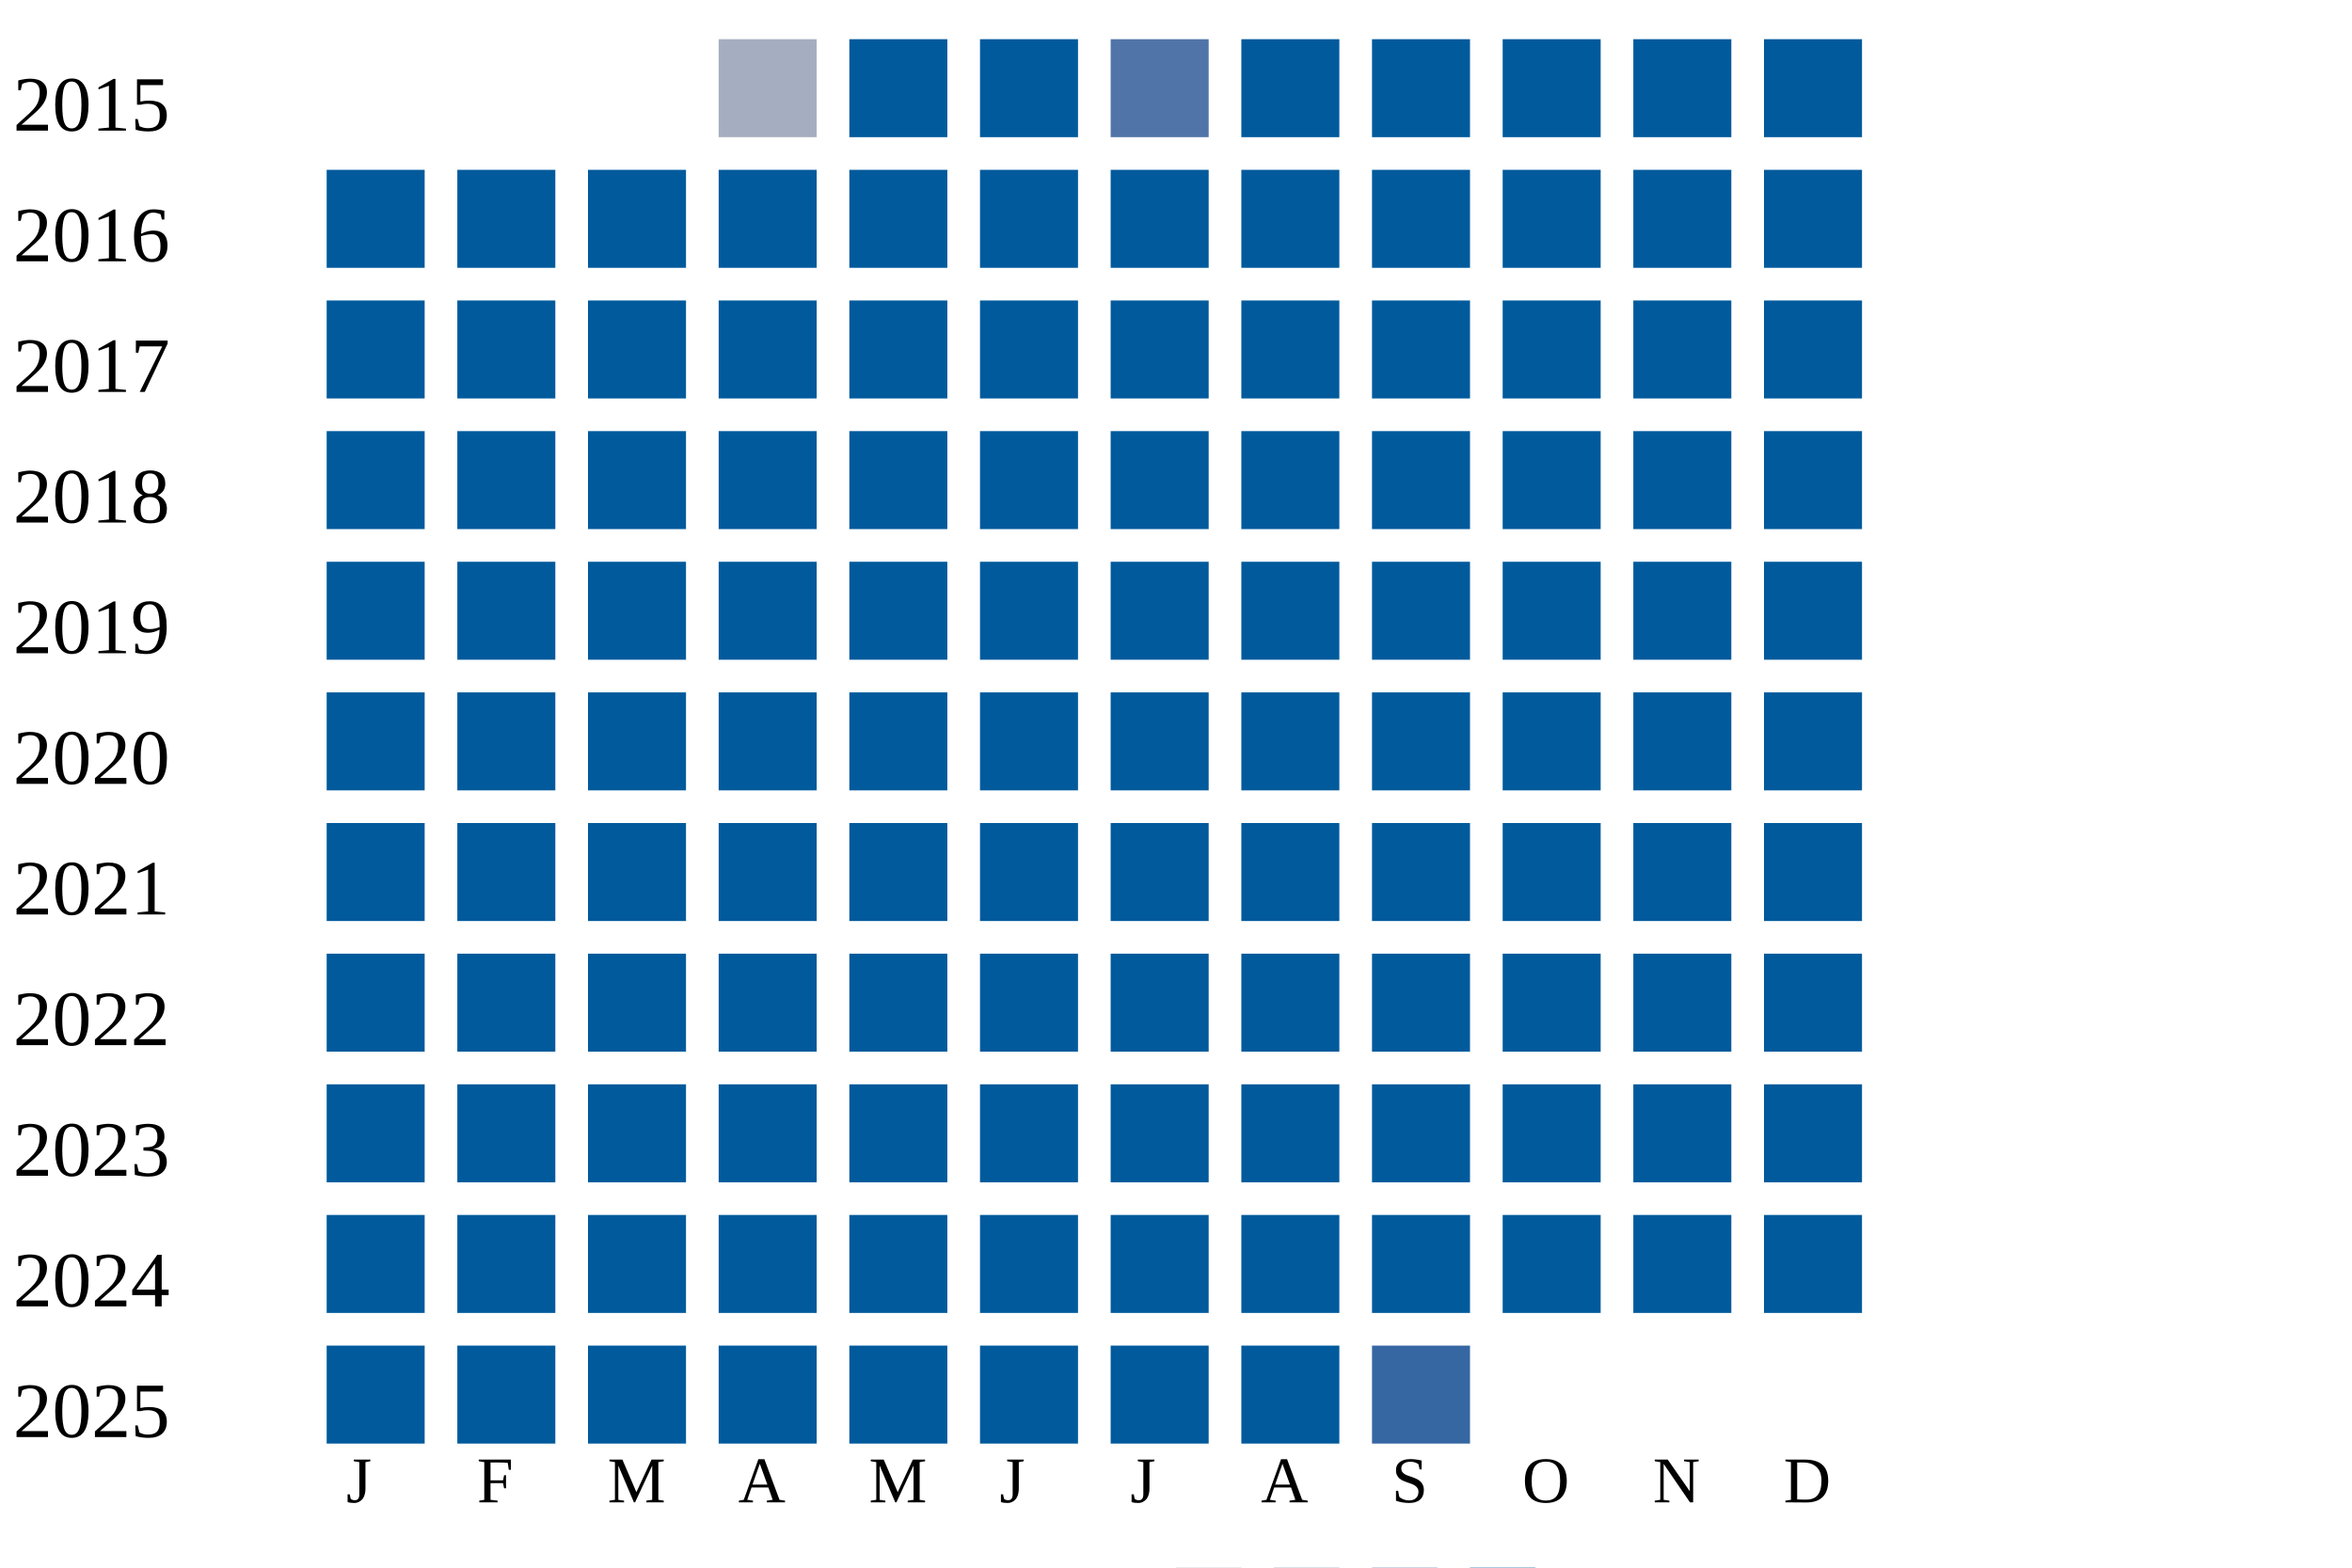
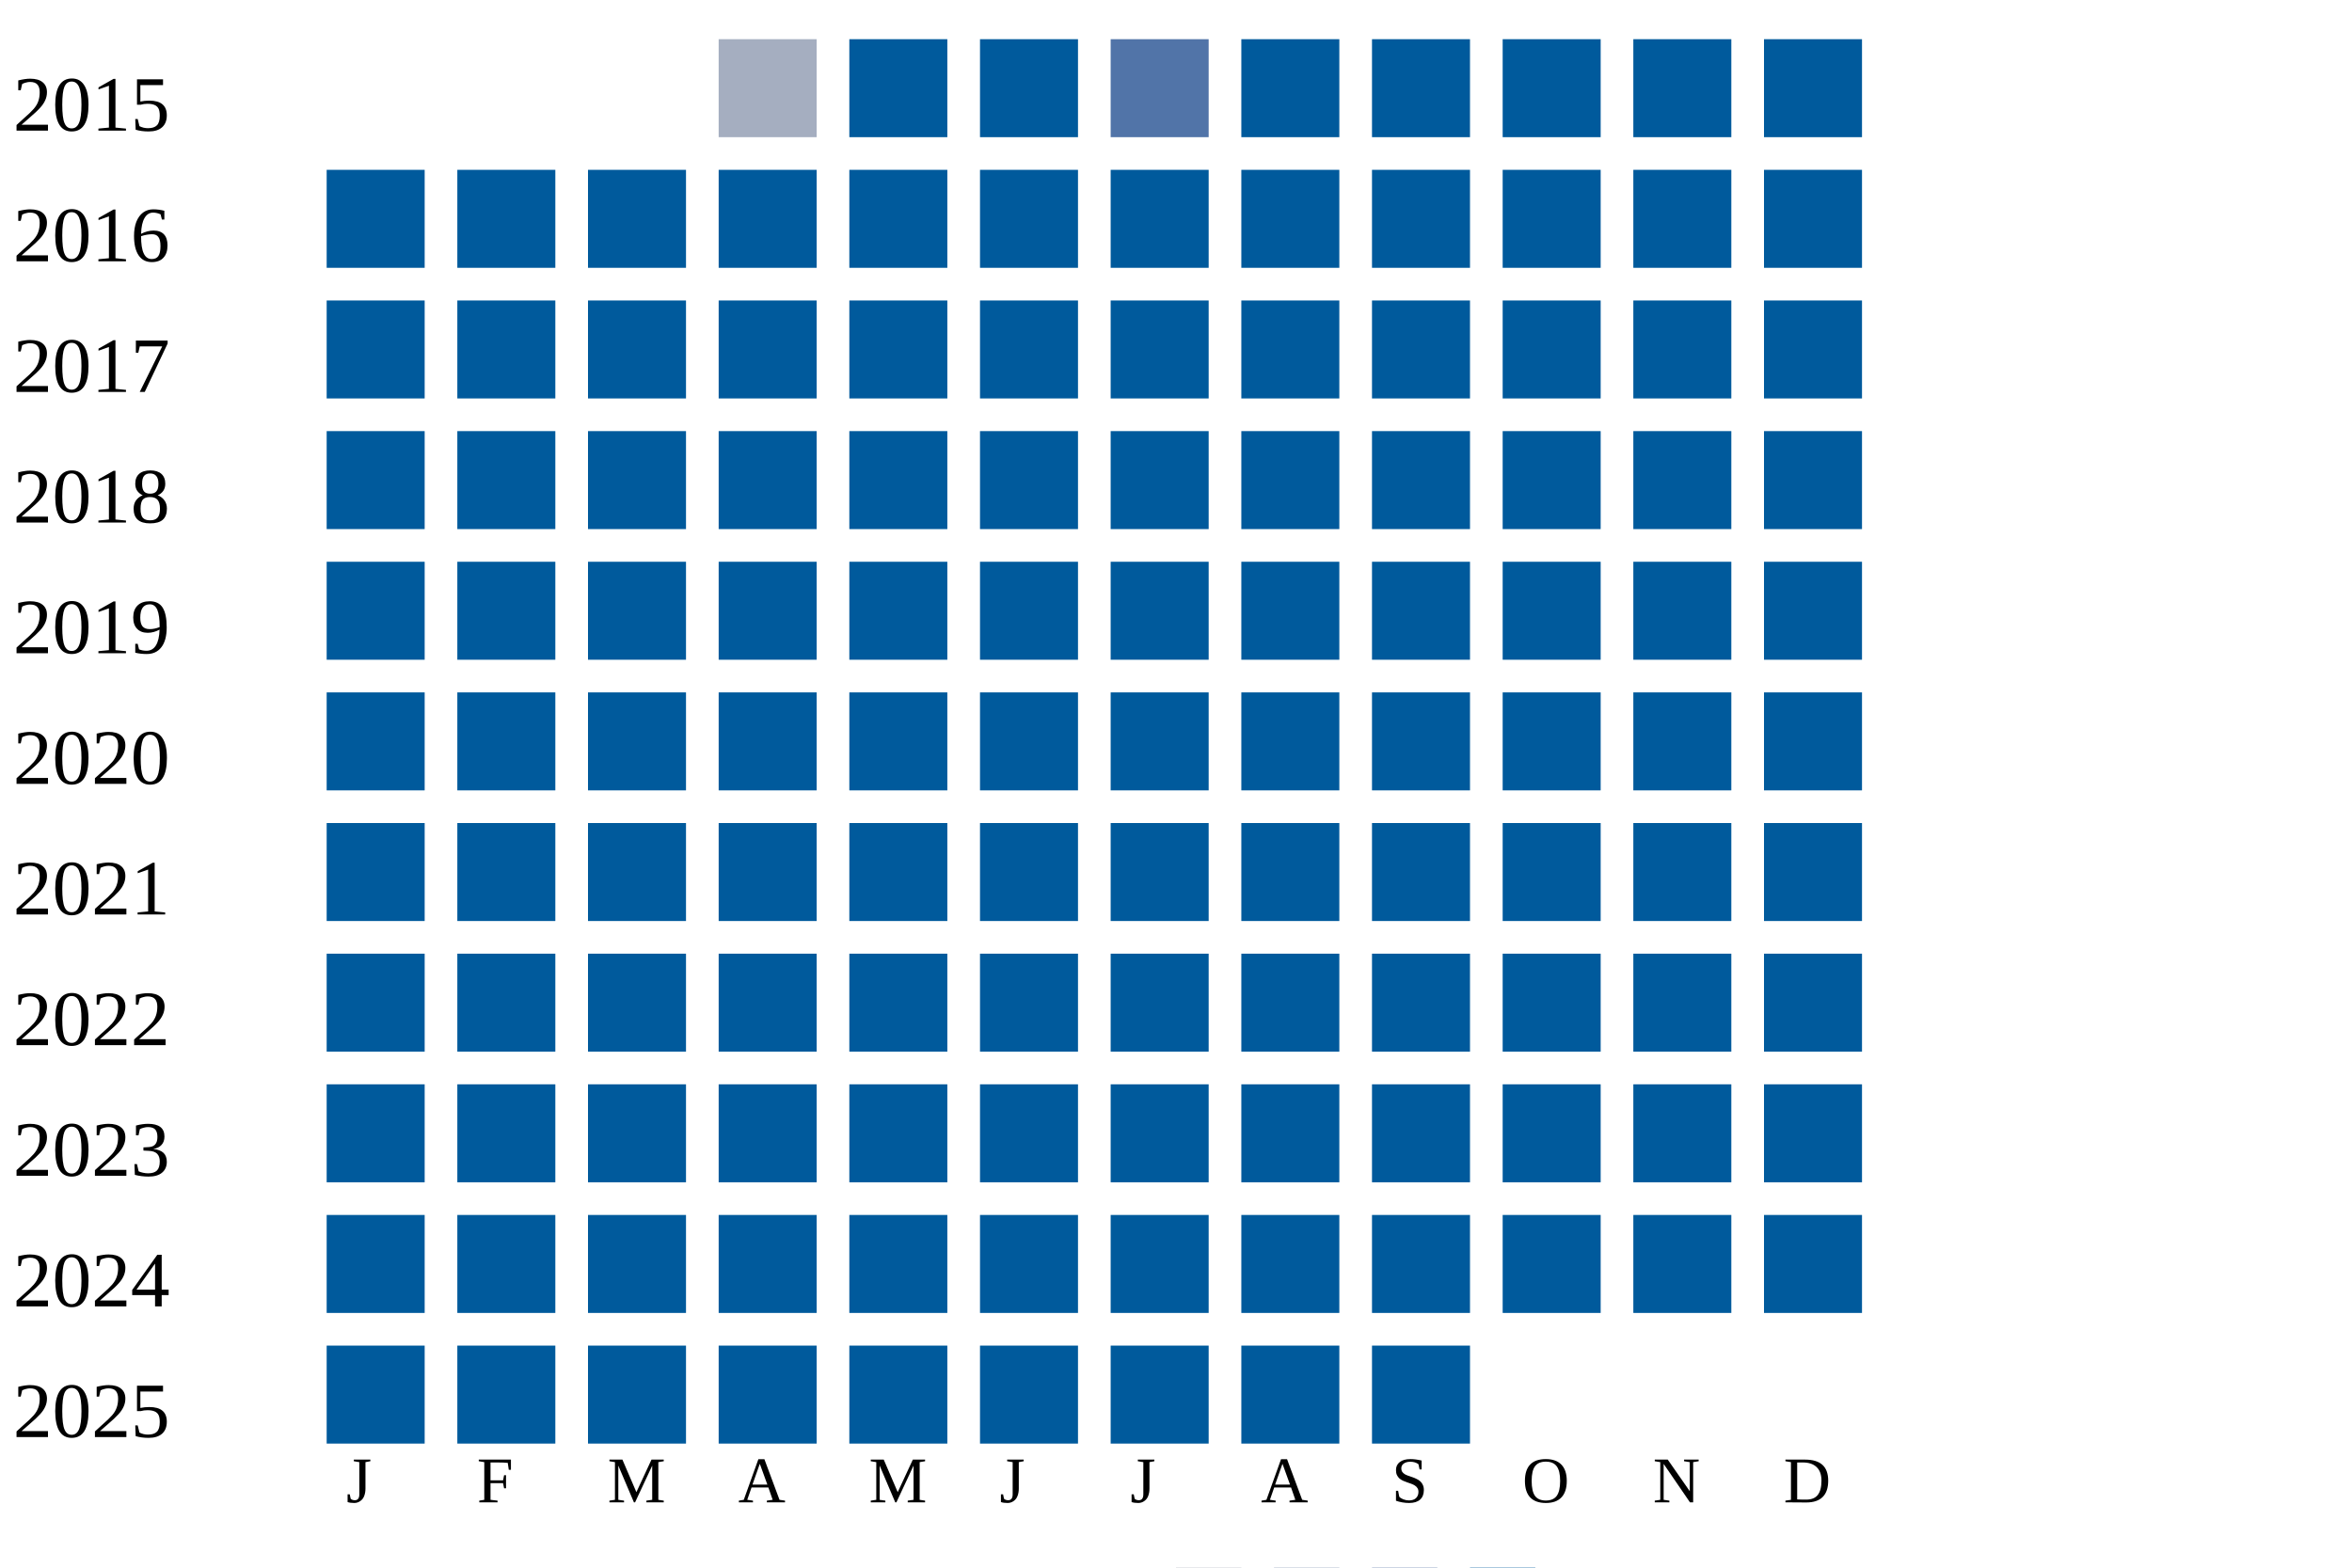
<svg xmlns="http://www.w3.org/2000/svg" width="360" height="240">
  <g transform="translate(0 0)">
    <text x="2" y="20">2015</text>
    <rect x="110" y="6" width="15" height="15" fill="#a5aec0" />
    <rect x="130" y="6" width="15" height="15" fill="#005a9c" />
    <rect x="150" y="6" width="15" height="15" fill="#005a9c" />
    <rect x="170" y="6" width="15" height="15" fill="#5174a8" />
    <rect x="190" y="6" width="15" height="15" fill="#005a9c" />
    <rect x="210" y="6" width="15" height="15" fill="#005a9c" />
    <rect x="230" y="6" width="15" height="15" fill="#005a9c" />
    <rect x="250" y="6" width="15" height="15" fill="#005a9c" />
    <rect x="270" y="6" width="15" height="15" fill="#005a9c" />
  </g>
  <g transform="translate(0 20)">
    <text x="2" y="20">2016</text>
    <rect x="50" y="6" width="15" height="15" fill="#005a9c" />
    <rect x="70" y="6" width="15" height="15" fill="#005a9c" />
    <rect x="90" y="6" width="15" height="15" fill="#005a9c" />
    <rect x="110" y="6" width="15" height="15" fill="#005a9c" />
    <rect x="130" y="6" width="15" height="15" fill="#005a9c" />
    <rect x="150" y="6" width="15" height="15" fill="#005a9c" />
    <rect x="170" y="6" width="15" height="15" fill="#005a9c" />
    <rect x="190" y="6" width="15" height="15" fill="#005a9c" />
    <rect x="210" y="6" width="15" height="15" fill="#005a9c" />
    <rect x="230" y="6" width="15" height="15" fill="#005a9c" />
    <rect x="250" y="6" width="15" height="15" fill="#005a9c" />
    <rect x="270" y="6" width="15" height="15" fill="#005a9c" />
  </g>
  <g transform="translate(0 40)">
    <text x="2" y="20">2017</text>
    <rect x="50" y="6" width="15" height="15" fill="#005a9c" />
    <rect x="70" y="6" width="15" height="15" fill="#005a9c" />
    <rect x="90" y="6" width="15" height="15" fill="#005a9c" />
    <rect x="110" y="6" width="15" height="15" fill="#005a9c" />
    <rect x="130" y="6" width="15" height="15" fill="#005a9c" />
    <rect x="150" y="6" width="15" height="15" fill="#005a9c" />
    <rect x="170" y="6" width="15" height="15" fill="#005a9c" />
    <rect x="190" y="6" width="15" height="15" fill="#005a9c" />
    <rect x="210" y="6" width="15" height="15" fill="#005a9c" />
    <rect x="230" y="6" width="15" height="15" fill="#005a9c" />
    <rect x="250" y="6" width="15" height="15" fill="#005a9c" />
    <rect x="270" y="6" width="15" height="15" fill="#005a9c" />
  </g>
  <g transform="translate(0 60)">
    <text x="2" y="20">2018</text>
    <rect x="50" y="6" width="15" height="15" fill="#005a9c" />
    <rect x="70" y="6" width="15" height="15" fill="#005a9c" />
    <rect x="90" y="6" width="15" height="15" fill="#005a9c" />
    <rect x="110" y="6" width="15" height="15" fill="#005a9c" />
    <rect x="130" y="6" width="15" height="15" fill="#005a9c" />
    <rect x="150" y="6" width="15" height="15" fill="#005a9c" />
    <rect x="170" y="6" width="15" height="15" fill="#005a9c" />
    <rect x="190" y="6" width="15" height="15" fill="#005a9c" />
    <rect x="210" y="6" width="15" height="15" fill="#005a9c" />
    <rect x="230" y="6" width="15" height="15" fill="#005a9c" />
    <rect x="250" y="6" width="15" height="15" fill="#005a9c" />
    <rect x="270" y="6" width="15" height="15" fill="#005a9c" />
  </g>
  <g transform="translate(0 80)">
    <text x="2" y="20">2019</text>
    <rect x="50" y="6" width="15" height="15" fill="#005a9c" />
    <rect x="70" y="6" width="15" height="15" fill="#005a9c" />
    <rect x="90" y="6" width="15" height="15" fill="#005a9c" />
    <rect x="110" y="6" width="15" height="15" fill="#005a9c" />
    <rect x="130" y="6" width="15" height="15" fill="#005a9c" />
    <rect x="150" y="6" width="15" height="15" fill="#005a9c" />
    <rect x="170" y="6" width="15" height="15" fill="#005a9c" />
    <rect x="190" y="6" width="15" height="15" fill="#005a9c" />
    <rect x="210" y="6" width="15" height="15" fill="#005a9c" />
    <rect x="230" y="6" width="15" height="15" fill="#005a9c" />
    <rect x="250" y="6" width="15" height="15" fill="#005a9c" />
    <rect x="270" y="6" width="15" height="15" fill="#005a9c" />
  </g>
  <g transform="translate(0 100)">
    <text x="2" y="20">2020</text>
    <rect x="50" y="6" width="15" height="15" fill="#005a9c" />
    <rect x="70" y="6" width="15" height="15" fill="#005a9c" />
    <rect x="90" y="6" width="15" height="15" fill="#005a9c" />
    <rect x="110" y="6" width="15" height="15" fill="#005a9c" />
    <rect x="130" y="6" width="15" height="15" fill="#005a9c" />
    <rect x="150" y="6" width="15" height="15" fill="#005a9c" />
    <rect x="170" y="6" width="15" height="15" fill="#005a9c" />
    <rect x="190" y="6" width="15" height="15" fill="#005a9c" />
    <rect x="210" y="6" width="15" height="15" fill="#005a9c" />
    <rect x="230" y="6" width="15" height="15" fill="#005a9c" />
    <rect x="250" y="6" width="15" height="15" fill="#005a9c" />
    <rect x="270" y="6" width="15" height="15" fill="#005a9c" />
  </g>
  <g transform="translate(0 120)">
    <text x="2" y="20">2021</text>
    <rect x="50" y="6" width="15" height="15" fill="#005a9c" />
    <rect x="70" y="6" width="15" height="15" fill="#005a9c" />
    <rect x="90" y="6" width="15" height="15" fill="#005a9c" />
    <rect x="110" y="6" width="15" height="15" fill="#005a9c" />
    <rect x="130" y="6" width="15" height="15" fill="#005a9c" />
    <rect x="150" y="6" width="15" height="15" fill="#005a9c" />
    <rect x="170" y="6" width="15" height="15" fill="#005a9c" />
    <rect x="190" y="6" width="15" height="15" fill="#005a9c" />
    <rect x="210" y="6" width="15" height="15" fill="#005a9c" />
    <rect x="230" y="6" width="15" height="15" fill="#005a9c" />
    <rect x="250" y="6" width="15" height="15" fill="#005a9c" />
    <rect x="270" y="6" width="15" height="15" fill="#005a9c" />
  </g>
  <g transform="translate(0 140)">
    <text x="2" y="20">2022</text>
    <rect x="50" y="6" width="15" height="15" fill="#005a9c" />
    <rect x="70" y="6" width="15" height="15" fill="#005a9c" />
    <rect x="90" y="6" width="15" height="15" fill="#005a9c" />
    <rect x="110" y="6" width="15" height="15" fill="#005a9c" />
    <rect x="130" y="6" width="15" height="15" fill="#005a9c" />
    <rect x="150" y="6" width="15" height="15" fill="#005a9c" />
    <rect x="170" y="6" width="15" height="15" fill="#005a9c" />
    <rect x="190" y="6" width="15" height="15" fill="#005a9c" />
    <rect x="210" y="6" width="15" height="15" fill="#005a9c" />
    <rect x="230" y="6" width="15" height="15" fill="#005a9c" />
    <rect x="250" y="6" width="15" height="15" fill="#005a9c" />
    <rect x="270" y="6" width="15" height="15" fill="#005a9c" />
  </g>
  <g transform="translate(0 160)">
    <text x="2" y="20">2023</text>
    <rect x="50" y="6" width="15" height="15" fill="#005a9c" />
    <rect x="70" y="6" width="15" height="15" fill="#005a9c" />
    <rect x="90" y="6" width="15" height="15" fill="#005a9c" />
    <rect x="110" y="6" width="15" height="15" fill="#005a9c" />
    <rect x="130" y="6" width="15" height="15" fill="#005a9c" />
    <rect x="150" y="6" width="15" height="15" fill="#005a9c" />
    <rect x="170" y="6" width="15" height="15" fill="#005a9c" />
    <rect x="190" y="6" width="15" height="15" fill="#005a9c" />
    <rect x="210" y="6" width="15" height="15" fill="#005a9c" />
    <rect x="230" y="6" width="15" height="15" fill="#005a9c" />
    <rect x="250" y="6" width="15" height="15" fill="#005a9c" />
    <rect x="270" y="6" width="15" height="15" fill="#005a9c" />
  </g>
  <g transform="translate(0 180)">
    <text x="2" y="20">2024</text>
    <rect x="50" y="6" width="15" height="15" fill="#005a9c" />
    <rect x="70" y="6" width="15" height="15" fill="#005a9c" />
    <rect x="90" y="6" width="15" height="15" fill="#005a9c" />
    <rect x="110" y="6" width="15" height="15" fill="#005a9c" />
    <rect x="130" y="6" width="15" height="15" fill="#005a9c" />
    <rect x="150" y="6" width="15" height="15" fill="#005a9c" />
    <rect x="170" y="6" width="15" height="15" fill="#005a9c" />
    <rect x="190" y="6" width="15" height="15" fill="#005a9c" />
    <rect x="210" y="6" width="15" height="15" fill="#005a9c" />
    <rect x="230" y="6" width="15" height="15" fill="#005a9c" />
    <rect x="250" y="6" width="15" height="15" fill="#005a9c" />
    <rect x="270" y="6" width="15" height="15" fill="#005a9c" />
  </g>
  <g transform="translate(0 200)">
    <text x="2" y="20">2025</text>
    <rect x="50" y="6" width="15" height="15" fill="#005a9c" />
    <rect x="70" y="6" width="15" height="15" fill="#005a9c" />
    <rect x="90" y="6" width="15" height="15" fill="#005a9c" />
    <rect x="110" y="6" width="15" height="15" fill="#005a9c" />
    <rect x="130" y="6" width="15" height="15" fill="#005a9c" />
    <rect x="150" y="6" width="15" height="15" fill="#005a9c" />
    <rect x="170" y="6" width="15" height="15" fill="#005a9c" />
    <rect x="190" y="6" width="15" height="15" fill="#005a9c" />
-     <rect x="210" y="6" width="15" height="15" fill="#3667a2" />
+     <rect x="210" y="6" width="15" height="15" fill="#005a9c" />
  </g>
  <text style="font-size: 10px; text-align: center" x="53" y="230">J</text>
  <text style="font-size: 10px; text-align: center" x="73" y="230">F</text>
  <text style="font-size: 10px; text-align: center" x="93" y="230">M</text>
  <text style="font-size: 10px; text-align: center" x="113" y="230">A</text>
  <text style="font-size: 10px; text-align: center" x="133" y="230">M</text>
  <text style="font-size: 10px; text-align: center" x="153" y="230">J</text>
  <text style="font-size: 10px; text-align: center" x="173" y="230">J</text>
  <text style="font-size: 10px; text-align: center" x="193" y="230">A</text>
  <text style="font-size: 10px; text-align: center" x="213" y="230">S</text>
  <text style="font-size: 10px; text-align: center" x="233" y="230">O</text>
  <text style="font-size: 10px; text-align: center" x="253" y="230">N</text>
  <text style="font-size: 10px; text-align: center" x="273" y="230">D</text>
  <text style="font-size: 10px;" x="155" y="249">Less</text>
  <rect fill="#b9bdc6" width="10" height="10" x="180" y="240" />
  <rect fill="#919fba" width="10" height="10" x="195" y="240" />
  <rect fill="#6882ae" width="10" height="10" x="210" y="240" />
  <rect fill="#005a9c" width="10" height="10" x="225" y="240" />
  <text x="240" y="249" style="font-size: 10px;">More</text>
</svg>
